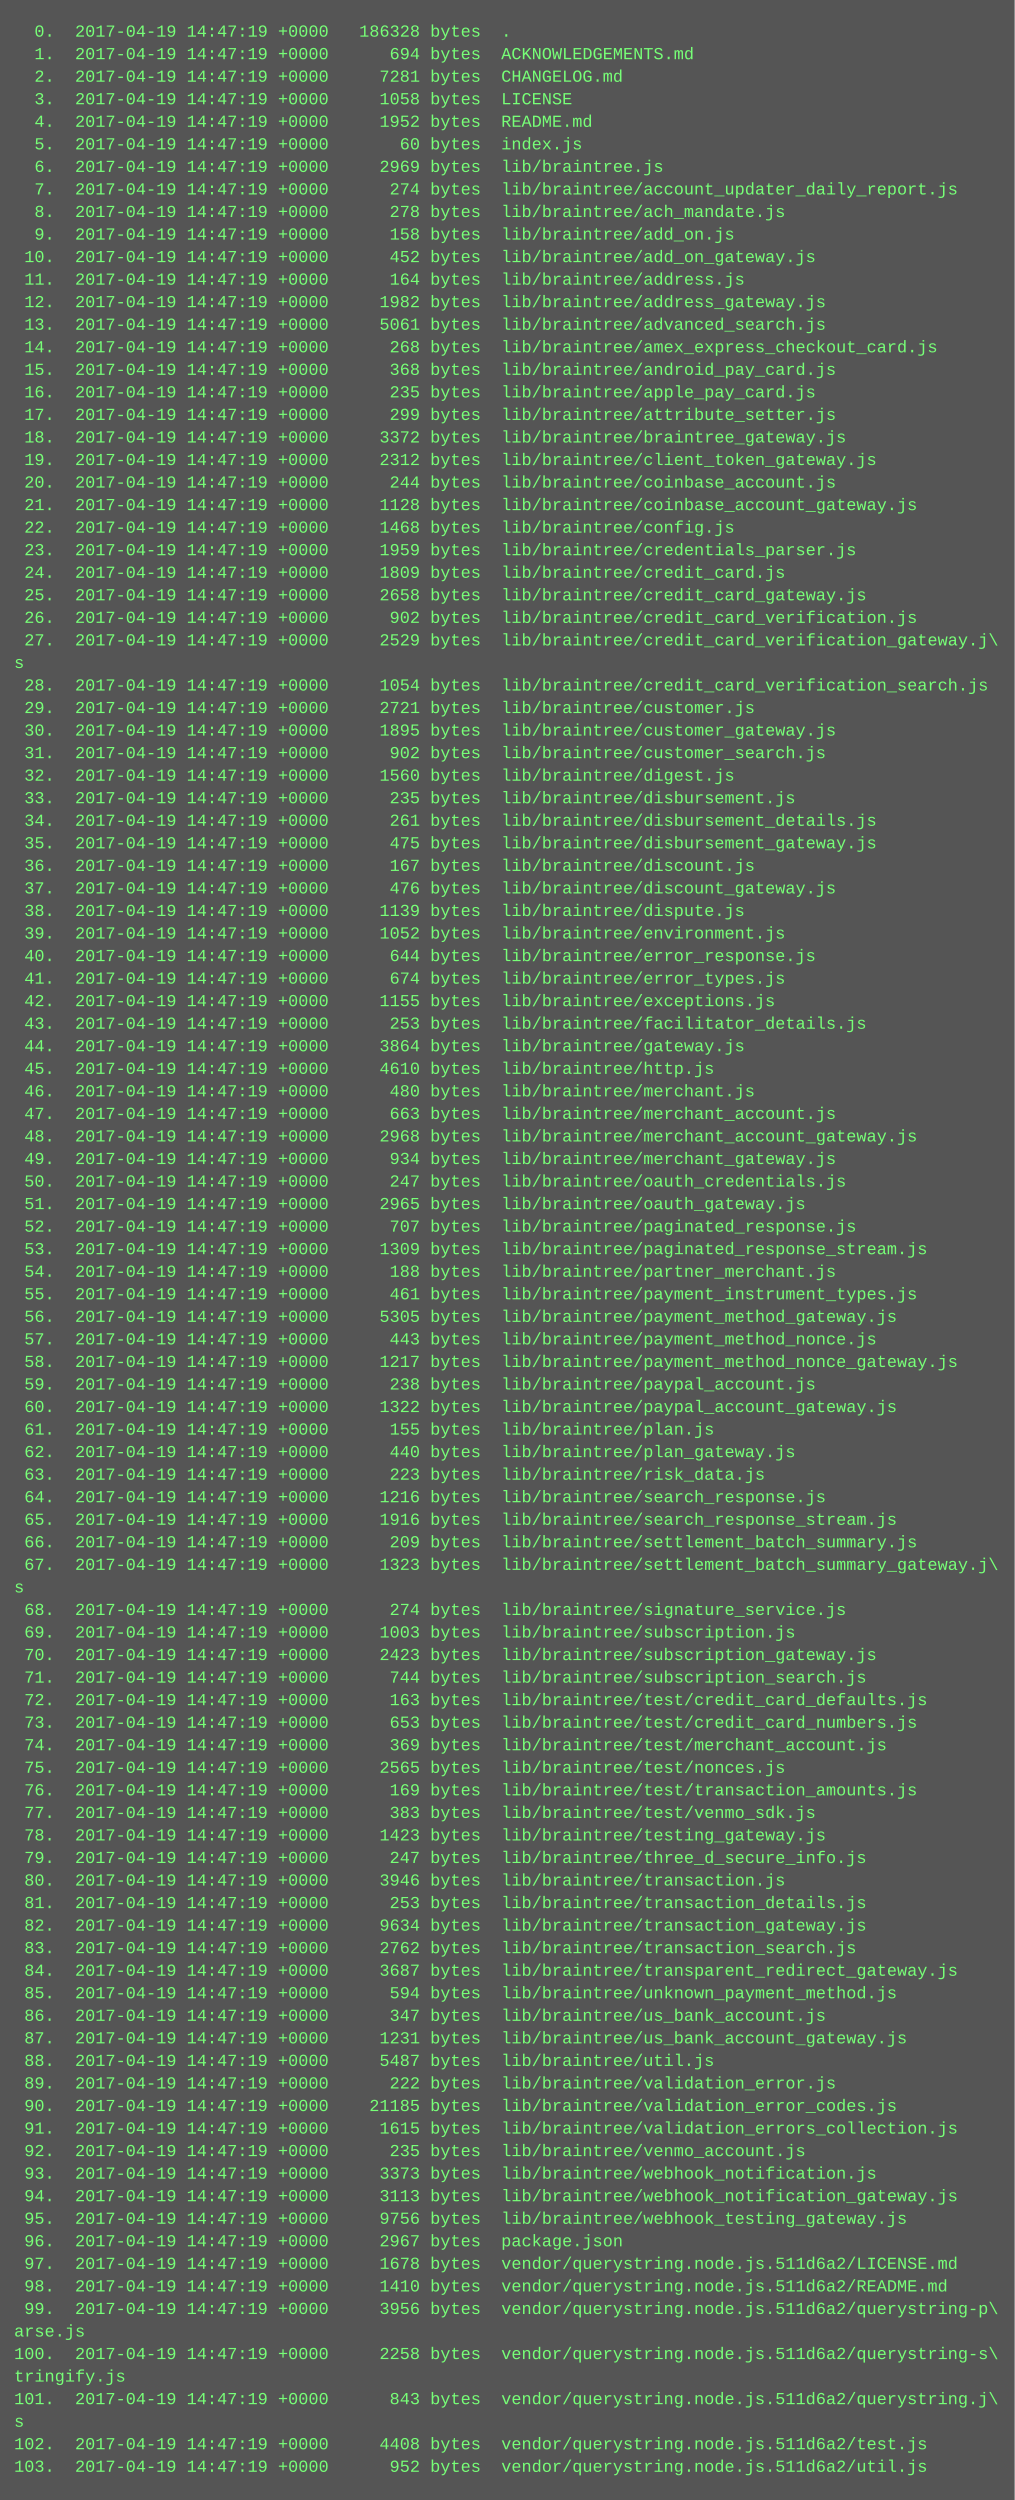
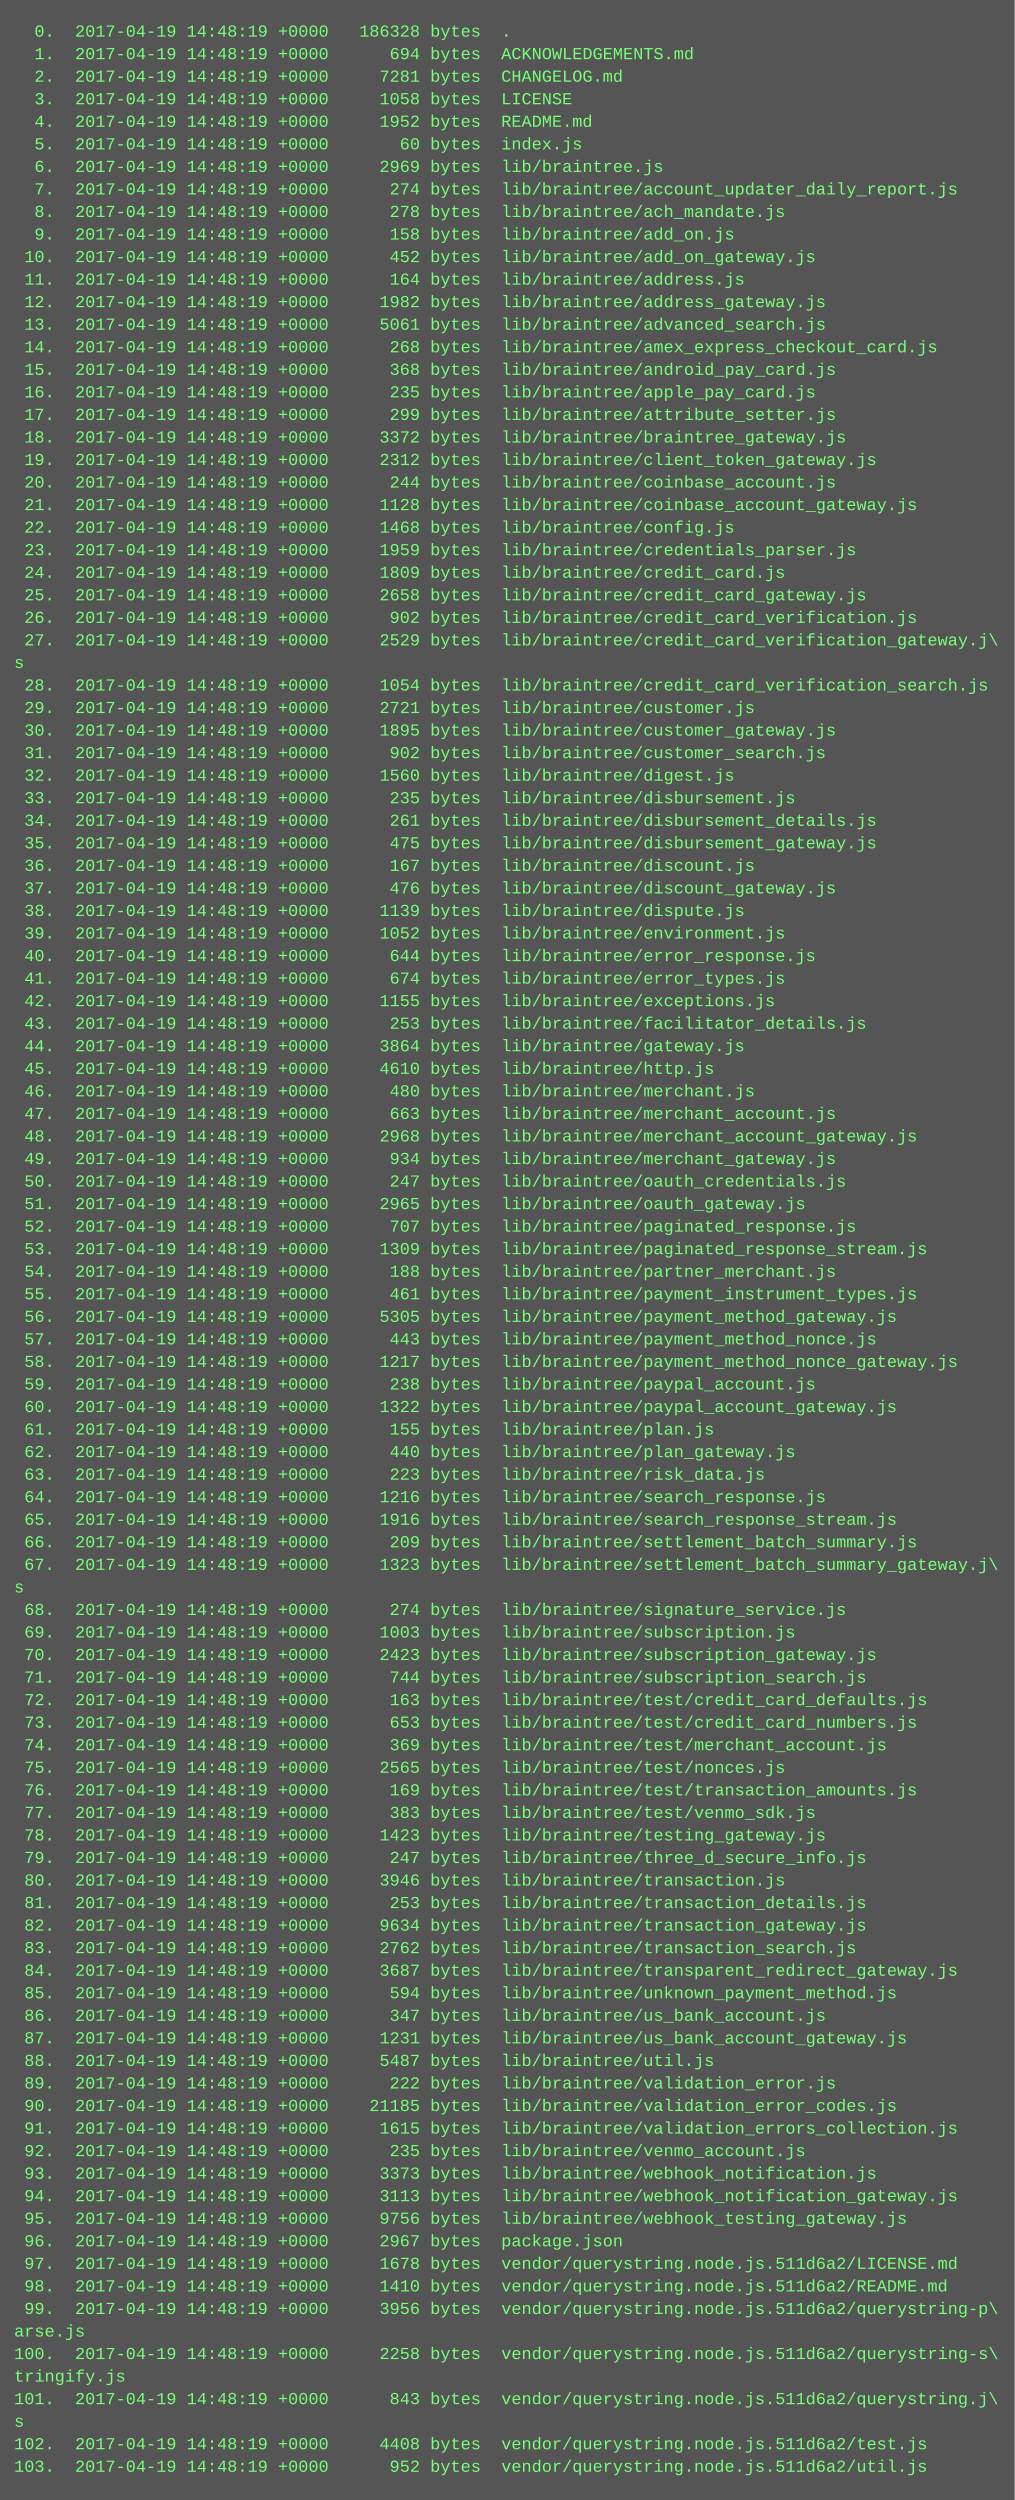
<svg xmlns="http://www.w3.org/2000/svg" height="1774" width="720">
  <rect height="1774" fill="#555" width="720" />
  <text fill="#7f7" font-family="Courier New" font-size="12" xml:space="preserve">
-     <tspan x="10" y="26">  0.  2017-04-19 14:47:19 +0000   186328 bytes  .</tspan>
-     <tspan x="10" y="42">  1.  2017-04-19 14:47:19 +0000      694 bytes  ACKNOWLEDGEMENTS.md</tspan>
-     <tspan x="10" y="58">  2.  2017-04-19 14:47:19 +0000     7281 bytes  CHANGELOG.md</tspan>
-     <tspan x="10" y="74">  3.  2017-04-19 14:47:19 +0000     1058 bytes  LICENSE</tspan>
-     <tspan x="10" y="90">  4.  2017-04-19 14:47:19 +0000     1952 bytes  README.md</tspan>
-     <tspan x="10" y="106">  5.  2017-04-19 14:47:19 +0000       60 bytes  index.js</tspan>
-     <tspan x="10" y="122">  6.  2017-04-19 14:47:19 +0000     2969 bytes  lib/braintree.js</tspan>
-     <tspan x="10" y="138">  7.  2017-04-19 14:47:19 +0000      274 bytes  lib/braintree/account_updater_daily_report.js</tspan>
-     <tspan x="10" y="154">  8.  2017-04-19 14:47:19 +0000      278 bytes  lib/braintree/ach_mandate.js</tspan>
-     <tspan x="10" y="170">  9.  2017-04-19 14:47:19 +0000      158 bytes  lib/braintree/add_on.js</tspan>
-     <tspan x="10" y="186"> 10.  2017-04-19 14:47:19 +0000      452 bytes  lib/braintree/add_on_gateway.js</tspan>
-     <tspan x="10" y="202"> 11.  2017-04-19 14:47:19 +0000      164 bytes  lib/braintree/address.js</tspan>
-     <tspan x="10" y="218"> 12.  2017-04-19 14:47:19 +0000     1982 bytes  lib/braintree/address_gateway.js</tspan>
-     <tspan x="10" y="234"> 13.  2017-04-19 14:47:19 +0000     5061 bytes  lib/braintree/advanced_search.js</tspan>
-     <tspan x="10" y="250"> 14.  2017-04-19 14:47:19 +0000      268 bytes  lib/braintree/amex_express_checkout_card.js</tspan>
-     <tspan x="10" y="266"> 15.  2017-04-19 14:47:19 +0000      368 bytes  lib/braintree/android_pay_card.js</tspan>
-     <tspan x="10" y="282"> 16.  2017-04-19 14:47:19 +0000      235 bytes  lib/braintree/apple_pay_card.js</tspan>
-     <tspan x="10" y="298"> 17.  2017-04-19 14:47:19 +0000      299 bytes  lib/braintree/attribute_setter.js</tspan>
-     <tspan x="10" y="314"> 18.  2017-04-19 14:47:19 +0000     3372 bytes  lib/braintree/braintree_gateway.js</tspan>
-     <tspan x="10" y="330"> 19.  2017-04-19 14:47:19 +0000     2312 bytes  lib/braintree/client_token_gateway.js</tspan>
-     <tspan x="10" y="346"> 20.  2017-04-19 14:47:19 +0000      244 bytes  lib/braintree/coinbase_account.js</tspan>
-     <tspan x="10" y="362"> 21.  2017-04-19 14:47:19 +0000     1128 bytes  lib/braintree/coinbase_account_gateway.js</tspan>
-     <tspan x="10" y="378"> 22.  2017-04-19 14:47:19 +0000     1468 bytes  lib/braintree/config.js</tspan>
-     <tspan x="10" y="394"> 23.  2017-04-19 14:47:19 +0000     1959 bytes  lib/braintree/credentials_parser.js</tspan>
-     <tspan x="10" y="410"> 24.  2017-04-19 14:47:19 +0000     1809 bytes  lib/braintree/credit_card.js</tspan>
-     <tspan x="10" y="426"> 25.  2017-04-19 14:47:19 +0000     2658 bytes  lib/braintree/credit_card_gateway.js</tspan>
-     <tspan x="10" y="442"> 26.  2017-04-19 14:47:19 +0000      902 bytes  lib/braintree/credit_card_verification.js</tspan>
-     <tspan x="10" y="458"> 27.  2017-04-19 14:47:19 +0000     2529 bytes  lib/braintree/credit_card_verification_gateway.j\</tspan>
+     <tspan x="10" y="26">  0.  2017-04-19 14:48:19 +0000   186328 bytes  .</tspan>
+     <tspan x="10" y="42">  1.  2017-04-19 14:48:19 +0000      694 bytes  ACKNOWLEDGEMENTS.md</tspan>
+     <tspan x="10" y="58">  2.  2017-04-19 14:48:19 +0000     7281 bytes  CHANGELOG.md</tspan>
+     <tspan x="10" y="74">  3.  2017-04-19 14:48:19 +0000     1058 bytes  LICENSE</tspan>
+     <tspan x="10" y="90">  4.  2017-04-19 14:48:19 +0000     1952 bytes  README.md</tspan>
+     <tspan x="10" y="106">  5.  2017-04-19 14:48:19 +0000       60 bytes  index.js</tspan>
+     <tspan x="10" y="122">  6.  2017-04-19 14:48:19 +0000     2969 bytes  lib/braintree.js</tspan>
+     <tspan x="10" y="138">  7.  2017-04-19 14:48:19 +0000      274 bytes  lib/braintree/account_updater_daily_report.js</tspan>
+     <tspan x="10" y="154">  8.  2017-04-19 14:48:19 +0000      278 bytes  lib/braintree/ach_mandate.js</tspan>
+     <tspan x="10" y="170">  9.  2017-04-19 14:48:19 +0000      158 bytes  lib/braintree/add_on.js</tspan>
+     <tspan x="10" y="186"> 10.  2017-04-19 14:48:19 +0000      452 bytes  lib/braintree/add_on_gateway.js</tspan>
+     <tspan x="10" y="202"> 11.  2017-04-19 14:48:19 +0000      164 bytes  lib/braintree/address.js</tspan>
+     <tspan x="10" y="218"> 12.  2017-04-19 14:48:19 +0000     1982 bytes  lib/braintree/address_gateway.js</tspan>
+     <tspan x="10" y="234"> 13.  2017-04-19 14:48:19 +0000     5061 bytes  lib/braintree/advanced_search.js</tspan>
+     <tspan x="10" y="250"> 14.  2017-04-19 14:48:19 +0000      268 bytes  lib/braintree/amex_express_checkout_card.js</tspan>
+     <tspan x="10" y="266"> 15.  2017-04-19 14:48:19 +0000      368 bytes  lib/braintree/android_pay_card.js</tspan>
+     <tspan x="10" y="282"> 16.  2017-04-19 14:48:19 +0000      235 bytes  lib/braintree/apple_pay_card.js</tspan>
+     <tspan x="10" y="298"> 17.  2017-04-19 14:48:19 +0000      299 bytes  lib/braintree/attribute_setter.js</tspan>
+     <tspan x="10" y="314"> 18.  2017-04-19 14:48:19 +0000     3372 bytes  lib/braintree/braintree_gateway.js</tspan>
+     <tspan x="10" y="330"> 19.  2017-04-19 14:48:19 +0000     2312 bytes  lib/braintree/client_token_gateway.js</tspan>
+     <tspan x="10" y="346"> 20.  2017-04-19 14:48:19 +0000      244 bytes  lib/braintree/coinbase_account.js</tspan>
+     <tspan x="10" y="362"> 21.  2017-04-19 14:48:19 +0000     1128 bytes  lib/braintree/coinbase_account_gateway.js</tspan>
+     <tspan x="10" y="378"> 22.  2017-04-19 14:48:19 +0000     1468 bytes  lib/braintree/config.js</tspan>
+     <tspan x="10" y="394"> 23.  2017-04-19 14:48:19 +0000     1959 bytes  lib/braintree/credentials_parser.js</tspan>
+     <tspan x="10" y="410"> 24.  2017-04-19 14:48:19 +0000     1809 bytes  lib/braintree/credit_card.js</tspan>
+     <tspan x="10" y="426"> 25.  2017-04-19 14:48:19 +0000     2658 bytes  lib/braintree/credit_card_gateway.js</tspan>
+     <tspan x="10" y="442"> 26.  2017-04-19 14:48:19 +0000      902 bytes  lib/braintree/credit_card_verification.js</tspan>
+     <tspan x="10" y="458"> 27.  2017-04-19 14:48:19 +0000     2529 bytes  lib/braintree/credit_card_verification_gateway.j\</tspan>
    <tspan x="10" y="474">s</tspan>
-     <tspan x="10" y="490"> 28.  2017-04-19 14:47:19 +0000     1054 bytes  lib/braintree/credit_card_verification_search.js</tspan>
-     <tspan x="10" y="506"> 29.  2017-04-19 14:47:19 +0000     2721 bytes  lib/braintree/customer.js</tspan>
-     <tspan x="10" y="522"> 30.  2017-04-19 14:47:19 +0000     1895 bytes  lib/braintree/customer_gateway.js</tspan>
-     <tspan x="10" y="538"> 31.  2017-04-19 14:47:19 +0000      902 bytes  lib/braintree/customer_search.js</tspan>
-     <tspan x="10" y="554"> 32.  2017-04-19 14:47:19 +0000     1560 bytes  lib/braintree/digest.js</tspan>
-     <tspan x="10" y="570"> 33.  2017-04-19 14:47:19 +0000      235 bytes  lib/braintree/disbursement.js</tspan>
-     <tspan x="10" y="586"> 34.  2017-04-19 14:47:19 +0000      261 bytes  lib/braintree/disbursement_details.js</tspan>
-     <tspan x="10" y="602"> 35.  2017-04-19 14:47:19 +0000      475 bytes  lib/braintree/disbursement_gateway.js</tspan>
-     <tspan x="10" y="618"> 36.  2017-04-19 14:47:19 +0000      167 bytes  lib/braintree/discount.js</tspan>
-     <tspan x="10" y="634"> 37.  2017-04-19 14:47:19 +0000      476 bytes  lib/braintree/discount_gateway.js</tspan>
-     <tspan x="10" y="650"> 38.  2017-04-19 14:47:19 +0000     1139 bytes  lib/braintree/dispute.js</tspan>
-     <tspan x="10" y="666"> 39.  2017-04-19 14:47:19 +0000     1052 bytes  lib/braintree/environment.js</tspan>
-     <tspan x="10" y="682"> 40.  2017-04-19 14:47:19 +0000      644 bytes  lib/braintree/error_response.js</tspan>
-     <tspan x="10" y="698"> 41.  2017-04-19 14:47:19 +0000      674 bytes  lib/braintree/error_types.js</tspan>
-     <tspan x="10" y="714"> 42.  2017-04-19 14:47:19 +0000     1155 bytes  lib/braintree/exceptions.js</tspan>
-     <tspan x="10" y="730"> 43.  2017-04-19 14:47:19 +0000      253 bytes  lib/braintree/facilitator_details.js</tspan>
-     <tspan x="10" y="746"> 44.  2017-04-19 14:47:19 +0000     3864 bytes  lib/braintree/gateway.js</tspan>
-     <tspan x="10" y="762"> 45.  2017-04-19 14:47:19 +0000     4610 bytes  lib/braintree/http.js</tspan>
-     <tspan x="10" y="778"> 46.  2017-04-19 14:47:19 +0000      480 bytes  lib/braintree/merchant.js</tspan>
-     <tspan x="10" y="794"> 47.  2017-04-19 14:47:19 +0000      663 bytes  lib/braintree/merchant_account.js</tspan>
-     <tspan x="10" y="810"> 48.  2017-04-19 14:47:19 +0000     2968 bytes  lib/braintree/merchant_account_gateway.js</tspan>
-     <tspan x="10" y="826"> 49.  2017-04-19 14:47:19 +0000      934 bytes  lib/braintree/merchant_gateway.js</tspan>
-     <tspan x="10" y="842"> 50.  2017-04-19 14:47:19 +0000      247 bytes  lib/braintree/oauth_credentials.js</tspan>
-     <tspan x="10" y="858"> 51.  2017-04-19 14:47:19 +0000     2965 bytes  lib/braintree/oauth_gateway.js</tspan>
-     <tspan x="10" y="874"> 52.  2017-04-19 14:47:19 +0000      707 bytes  lib/braintree/paginated_response.js</tspan>
-     <tspan x="10" y="890"> 53.  2017-04-19 14:47:19 +0000     1309 bytes  lib/braintree/paginated_response_stream.js</tspan>
-     <tspan x="10" y="906"> 54.  2017-04-19 14:47:19 +0000      188 bytes  lib/braintree/partner_merchant.js</tspan>
-     <tspan x="10" y="922"> 55.  2017-04-19 14:47:19 +0000      461 bytes  lib/braintree/payment_instrument_types.js</tspan>
-     <tspan x="10" y="938"> 56.  2017-04-19 14:47:19 +0000     5305 bytes  lib/braintree/payment_method_gateway.js</tspan>
-     <tspan x="10" y="954"> 57.  2017-04-19 14:47:19 +0000      443 bytes  lib/braintree/payment_method_nonce.js</tspan>
-     <tspan x="10" y="970"> 58.  2017-04-19 14:47:19 +0000     1217 bytes  lib/braintree/payment_method_nonce_gateway.js</tspan>
-     <tspan x="10" y="986"> 59.  2017-04-19 14:47:19 +0000      238 bytes  lib/braintree/paypal_account.js</tspan>
-     <tspan x="10" y="1002"> 60.  2017-04-19 14:47:19 +0000     1322 bytes  lib/braintree/paypal_account_gateway.js</tspan>
-     <tspan x="10" y="1018"> 61.  2017-04-19 14:47:19 +0000      155 bytes  lib/braintree/plan.js</tspan>
-     <tspan x="10" y="1034"> 62.  2017-04-19 14:47:19 +0000      440 bytes  lib/braintree/plan_gateway.js</tspan>
-     <tspan x="10" y="1050"> 63.  2017-04-19 14:47:19 +0000      223 bytes  lib/braintree/risk_data.js</tspan>
-     <tspan x="10" y="1066"> 64.  2017-04-19 14:47:19 +0000     1216 bytes  lib/braintree/search_response.js</tspan>
-     <tspan x="10" y="1082"> 65.  2017-04-19 14:47:19 +0000     1916 bytes  lib/braintree/search_response_stream.js</tspan>
-     <tspan x="10" y="1098"> 66.  2017-04-19 14:47:19 +0000      209 bytes  lib/braintree/settlement_batch_summary.js</tspan>
-     <tspan x="10" y="1114"> 67.  2017-04-19 14:47:19 +0000     1323 bytes  lib/braintree/settlement_batch_summary_gateway.j\</tspan>
+     <tspan x="10" y="490"> 28.  2017-04-19 14:48:19 +0000     1054 bytes  lib/braintree/credit_card_verification_search.js</tspan>
+     <tspan x="10" y="506"> 29.  2017-04-19 14:48:19 +0000     2721 bytes  lib/braintree/customer.js</tspan>
+     <tspan x="10" y="522"> 30.  2017-04-19 14:48:19 +0000     1895 bytes  lib/braintree/customer_gateway.js</tspan>
+     <tspan x="10" y="538"> 31.  2017-04-19 14:48:19 +0000      902 bytes  lib/braintree/customer_search.js</tspan>
+     <tspan x="10" y="554"> 32.  2017-04-19 14:48:19 +0000     1560 bytes  lib/braintree/digest.js</tspan>
+     <tspan x="10" y="570"> 33.  2017-04-19 14:48:19 +0000      235 bytes  lib/braintree/disbursement.js</tspan>
+     <tspan x="10" y="586"> 34.  2017-04-19 14:48:19 +0000      261 bytes  lib/braintree/disbursement_details.js</tspan>
+     <tspan x="10" y="602"> 35.  2017-04-19 14:48:19 +0000      475 bytes  lib/braintree/disbursement_gateway.js</tspan>
+     <tspan x="10" y="618"> 36.  2017-04-19 14:48:19 +0000      167 bytes  lib/braintree/discount.js</tspan>
+     <tspan x="10" y="634"> 37.  2017-04-19 14:48:19 +0000      476 bytes  lib/braintree/discount_gateway.js</tspan>
+     <tspan x="10" y="650"> 38.  2017-04-19 14:48:19 +0000     1139 bytes  lib/braintree/dispute.js</tspan>
+     <tspan x="10" y="666"> 39.  2017-04-19 14:48:19 +0000     1052 bytes  lib/braintree/environment.js</tspan>
+     <tspan x="10" y="682"> 40.  2017-04-19 14:48:19 +0000      644 bytes  lib/braintree/error_response.js</tspan>
+     <tspan x="10" y="698"> 41.  2017-04-19 14:48:19 +0000      674 bytes  lib/braintree/error_types.js</tspan>
+     <tspan x="10" y="714"> 42.  2017-04-19 14:48:19 +0000     1155 bytes  lib/braintree/exceptions.js</tspan>
+     <tspan x="10" y="730"> 43.  2017-04-19 14:48:19 +0000      253 bytes  lib/braintree/facilitator_details.js</tspan>
+     <tspan x="10" y="746"> 44.  2017-04-19 14:48:19 +0000     3864 bytes  lib/braintree/gateway.js</tspan>
+     <tspan x="10" y="762"> 45.  2017-04-19 14:48:19 +0000     4610 bytes  lib/braintree/http.js</tspan>
+     <tspan x="10" y="778"> 46.  2017-04-19 14:48:19 +0000      480 bytes  lib/braintree/merchant.js</tspan>
+     <tspan x="10" y="794"> 47.  2017-04-19 14:48:19 +0000      663 bytes  lib/braintree/merchant_account.js</tspan>
+     <tspan x="10" y="810"> 48.  2017-04-19 14:48:19 +0000     2968 bytes  lib/braintree/merchant_account_gateway.js</tspan>
+     <tspan x="10" y="826"> 49.  2017-04-19 14:48:19 +0000      934 bytes  lib/braintree/merchant_gateway.js</tspan>
+     <tspan x="10" y="842"> 50.  2017-04-19 14:48:19 +0000      247 bytes  lib/braintree/oauth_credentials.js</tspan>
+     <tspan x="10" y="858"> 51.  2017-04-19 14:48:19 +0000     2965 bytes  lib/braintree/oauth_gateway.js</tspan>
+     <tspan x="10" y="874"> 52.  2017-04-19 14:48:19 +0000      707 bytes  lib/braintree/paginated_response.js</tspan>
+     <tspan x="10" y="890"> 53.  2017-04-19 14:48:19 +0000     1309 bytes  lib/braintree/paginated_response_stream.js</tspan>
+     <tspan x="10" y="906"> 54.  2017-04-19 14:48:19 +0000      188 bytes  lib/braintree/partner_merchant.js</tspan>
+     <tspan x="10" y="922"> 55.  2017-04-19 14:48:19 +0000      461 bytes  lib/braintree/payment_instrument_types.js</tspan>
+     <tspan x="10" y="938"> 56.  2017-04-19 14:48:19 +0000     5305 bytes  lib/braintree/payment_method_gateway.js</tspan>
+     <tspan x="10" y="954"> 57.  2017-04-19 14:48:19 +0000      443 bytes  lib/braintree/payment_method_nonce.js</tspan>
+     <tspan x="10" y="970"> 58.  2017-04-19 14:48:19 +0000     1217 bytes  lib/braintree/payment_method_nonce_gateway.js</tspan>
+     <tspan x="10" y="986"> 59.  2017-04-19 14:48:19 +0000      238 bytes  lib/braintree/paypal_account.js</tspan>
+     <tspan x="10" y="1002"> 60.  2017-04-19 14:48:19 +0000     1322 bytes  lib/braintree/paypal_account_gateway.js</tspan>
+     <tspan x="10" y="1018"> 61.  2017-04-19 14:48:19 +0000      155 bytes  lib/braintree/plan.js</tspan>
+     <tspan x="10" y="1034"> 62.  2017-04-19 14:48:19 +0000      440 bytes  lib/braintree/plan_gateway.js</tspan>
+     <tspan x="10" y="1050"> 63.  2017-04-19 14:48:19 +0000      223 bytes  lib/braintree/risk_data.js</tspan>
+     <tspan x="10" y="1066"> 64.  2017-04-19 14:48:19 +0000     1216 bytes  lib/braintree/search_response.js</tspan>
+     <tspan x="10" y="1082"> 65.  2017-04-19 14:48:19 +0000     1916 bytes  lib/braintree/search_response_stream.js</tspan>
+     <tspan x="10" y="1098"> 66.  2017-04-19 14:48:19 +0000      209 bytes  lib/braintree/settlement_batch_summary.js</tspan>
+     <tspan x="10" y="1114"> 67.  2017-04-19 14:48:19 +0000     1323 bytes  lib/braintree/settlement_batch_summary_gateway.j\</tspan>
    <tspan x="10" y="1130">s</tspan>
-     <tspan x="10" y="1146"> 68.  2017-04-19 14:47:19 +0000      274 bytes  lib/braintree/signature_service.js</tspan>
-     <tspan x="10" y="1162"> 69.  2017-04-19 14:47:19 +0000     1003 bytes  lib/braintree/subscription.js</tspan>
-     <tspan x="10" y="1178"> 70.  2017-04-19 14:47:19 +0000     2423 bytes  lib/braintree/subscription_gateway.js</tspan>
-     <tspan x="10" y="1194"> 71.  2017-04-19 14:47:19 +0000      744 bytes  lib/braintree/subscription_search.js</tspan>
-     <tspan x="10" y="1210"> 72.  2017-04-19 14:47:19 +0000      163 bytes  lib/braintree/test/credit_card_defaults.js</tspan>
-     <tspan x="10" y="1226"> 73.  2017-04-19 14:47:19 +0000      653 bytes  lib/braintree/test/credit_card_numbers.js</tspan>
-     <tspan x="10" y="1242"> 74.  2017-04-19 14:47:19 +0000      369 bytes  lib/braintree/test/merchant_account.js</tspan>
-     <tspan x="10" y="1258"> 75.  2017-04-19 14:47:19 +0000     2565 bytes  lib/braintree/test/nonces.js</tspan>
-     <tspan x="10" y="1274"> 76.  2017-04-19 14:47:19 +0000      169 bytes  lib/braintree/test/transaction_amounts.js</tspan>
-     <tspan x="10" y="1290"> 77.  2017-04-19 14:47:19 +0000      383 bytes  lib/braintree/test/venmo_sdk.js</tspan>
-     <tspan x="10" y="1306"> 78.  2017-04-19 14:47:19 +0000     1423 bytes  lib/braintree/testing_gateway.js</tspan>
-     <tspan x="10" y="1322"> 79.  2017-04-19 14:47:19 +0000      247 bytes  lib/braintree/three_d_secure_info.js</tspan>
-     <tspan x="10" y="1338"> 80.  2017-04-19 14:47:19 +0000     3946 bytes  lib/braintree/transaction.js</tspan>
-     <tspan x="10" y="1354"> 81.  2017-04-19 14:47:19 +0000      253 bytes  lib/braintree/transaction_details.js</tspan>
-     <tspan x="10" y="1370"> 82.  2017-04-19 14:47:19 +0000     9634 bytes  lib/braintree/transaction_gateway.js</tspan>
-     <tspan x="10" y="1386"> 83.  2017-04-19 14:47:19 +0000     2762 bytes  lib/braintree/transaction_search.js</tspan>
-     <tspan x="10" y="1402"> 84.  2017-04-19 14:47:19 +0000     3687 bytes  lib/braintree/transparent_redirect_gateway.js</tspan>
-     <tspan x="10" y="1418"> 85.  2017-04-19 14:47:19 +0000      594 bytes  lib/braintree/unknown_payment_method.js</tspan>
-     <tspan x="10" y="1434"> 86.  2017-04-19 14:47:19 +0000      347 bytes  lib/braintree/us_bank_account.js</tspan>
-     <tspan x="10" y="1450"> 87.  2017-04-19 14:47:19 +0000     1231 bytes  lib/braintree/us_bank_account_gateway.js</tspan>
-     <tspan x="10" y="1466"> 88.  2017-04-19 14:47:19 +0000     5487 bytes  lib/braintree/util.js</tspan>
-     <tspan x="10" y="1482"> 89.  2017-04-19 14:47:19 +0000      222 bytes  lib/braintree/validation_error.js</tspan>
-     <tspan x="10" y="1498"> 90.  2017-04-19 14:47:19 +0000    21185 bytes  lib/braintree/validation_error_codes.js</tspan>
-     <tspan x="10" y="1514"> 91.  2017-04-19 14:47:19 +0000     1615 bytes  lib/braintree/validation_errors_collection.js</tspan>
-     <tspan x="10" y="1530"> 92.  2017-04-19 14:47:19 +0000      235 bytes  lib/braintree/venmo_account.js</tspan>
-     <tspan x="10" y="1546"> 93.  2017-04-19 14:47:19 +0000     3373 bytes  lib/braintree/webhook_notification.js</tspan>
-     <tspan x="10" y="1562"> 94.  2017-04-19 14:47:19 +0000     3113 bytes  lib/braintree/webhook_notification_gateway.js</tspan>
-     <tspan x="10" y="1578"> 95.  2017-04-19 14:47:19 +0000     9756 bytes  lib/braintree/webhook_testing_gateway.js</tspan>
-     <tspan x="10" y="1594"> 96.  2017-04-19 14:47:19 +0000     2967 bytes  package.json</tspan>
-     <tspan x="10" y="1610"> 97.  2017-04-19 14:47:19 +0000     1678 bytes  vendor/querystring.node.js.511d6a2/LICENSE.md</tspan>
-     <tspan x="10" y="1626"> 98.  2017-04-19 14:47:19 +0000     1410 bytes  vendor/querystring.node.js.511d6a2/README.md</tspan>
-     <tspan x="10" y="1642"> 99.  2017-04-19 14:47:19 +0000     3956 bytes  vendor/querystring.node.js.511d6a2/querystring-p\</tspan>
+     <tspan x="10" y="1146"> 68.  2017-04-19 14:48:19 +0000      274 bytes  lib/braintree/signature_service.js</tspan>
+     <tspan x="10" y="1162"> 69.  2017-04-19 14:48:19 +0000     1003 bytes  lib/braintree/subscription.js</tspan>
+     <tspan x="10" y="1178"> 70.  2017-04-19 14:48:19 +0000     2423 bytes  lib/braintree/subscription_gateway.js</tspan>
+     <tspan x="10" y="1194"> 71.  2017-04-19 14:48:19 +0000      744 bytes  lib/braintree/subscription_search.js</tspan>
+     <tspan x="10" y="1210"> 72.  2017-04-19 14:48:19 +0000      163 bytes  lib/braintree/test/credit_card_defaults.js</tspan>
+     <tspan x="10" y="1226"> 73.  2017-04-19 14:48:19 +0000      653 bytes  lib/braintree/test/credit_card_numbers.js</tspan>
+     <tspan x="10" y="1242"> 74.  2017-04-19 14:48:19 +0000      369 bytes  lib/braintree/test/merchant_account.js</tspan>
+     <tspan x="10" y="1258"> 75.  2017-04-19 14:48:19 +0000     2565 bytes  lib/braintree/test/nonces.js</tspan>
+     <tspan x="10" y="1274"> 76.  2017-04-19 14:48:19 +0000      169 bytes  lib/braintree/test/transaction_amounts.js</tspan>
+     <tspan x="10" y="1290"> 77.  2017-04-19 14:48:19 +0000      383 bytes  lib/braintree/test/venmo_sdk.js</tspan>
+     <tspan x="10" y="1306"> 78.  2017-04-19 14:48:19 +0000     1423 bytes  lib/braintree/testing_gateway.js</tspan>
+     <tspan x="10" y="1322"> 79.  2017-04-19 14:48:19 +0000      247 bytes  lib/braintree/three_d_secure_info.js</tspan>
+     <tspan x="10" y="1338"> 80.  2017-04-19 14:48:19 +0000     3946 bytes  lib/braintree/transaction.js</tspan>
+     <tspan x="10" y="1354"> 81.  2017-04-19 14:48:19 +0000      253 bytes  lib/braintree/transaction_details.js</tspan>
+     <tspan x="10" y="1370"> 82.  2017-04-19 14:48:19 +0000     9634 bytes  lib/braintree/transaction_gateway.js</tspan>
+     <tspan x="10" y="1386"> 83.  2017-04-19 14:48:19 +0000     2762 bytes  lib/braintree/transaction_search.js</tspan>
+     <tspan x="10" y="1402"> 84.  2017-04-19 14:48:19 +0000     3687 bytes  lib/braintree/transparent_redirect_gateway.js</tspan>
+     <tspan x="10" y="1418"> 85.  2017-04-19 14:48:19 +0000      594 bytes  lib/braintree/unknown_payment_method.js</tspan>
+     <tspan x="10" y="1434"> 86.  2017-04-19 14:48:19 +0000      347 bytes  lib/braintree/us_bank_account.js</tspan>
+     <tspan x="10" y="1450"> 87.  2017-04-19 14:48:19 +0000     1231 bytes  lib/braintree/us_bank_account_gateway.js</tspan>
+     <tspan x="10" y="1466"> 88.  2017-04-19 14:48:19 +0000     5487 bytes  lib/braintree/util.js</tspan>
+     <tspan x="10" y="1482"> 89.  2017-04-19 14:48:19 +0000      222 bytes  lib/braintree/validation_error.js</tspan>
+     <tspan x="10" y="1498"> 90.  2017-04-19 14:48:19 +0000    21185 bytes  lib/braintree/validation_error_codes.js</tspan>
+     <tspan x="10" y="1514"> 91.  2017-04-19 14:48:19 +0000     1615 bytes  lib/braintree/validation_errors_collection.js</tspan>
+     <tspan x="10" y="1530"> 92.  2017-04-19 14:48:19 +0000      235 bytes  lib/braintree/venmo_account.js</tspan>
+     <tspan x="10" y="1546"> 93.  2017-04-19 14:48:19 +0000     3373 bytes  lib/braintree/webhook_notification.js</tspan>
+     <tspan x="10" y="1562"> 94.  2017-04-19 14:48:19 +0000     3113 bytes  lib/braintree/webhook_notification_gateway.js</tspan>
+     <tspan x="10" y="1578"> 95.  2017-04-19 14:48:19 +0000     9756 bytes  lib/braintree/webhook_testing_gateway.js</tspan>
+     <tspan x="10" y="1594"> 96.  2017-04-19 14:48:19 +0000     2967 bytes  package.json</tspan>
+     <tspan x="10" y="1610"> 97.  2017-04-19 14:48:19 +0000     1678 bytes  vendor/querystring.node.js.511d6a2/LICENSE.md</tspan>
+     <tspan x="10" y="1626"> 98.  2017-04-19 14:48:19 +0000     1410 bytes  vendor/querystring.node.js.511d6a2/README.md</tspan>
+     <tspan x="10" y="1642"> 99.  2017-04-19 14:48:19 +0000     3956 bytes  vendor/querystring.node.js.511d6a2/querystring-p\</tspan>
    <tspan x="10" y="1658">arse.js</tspan>
-     <tspan x="10" y="1674">100.  2017-04-19 14:47:19 +0000     2258 bytes  vendor/querystring.node.js.511d6a2/querystring-s\</tspan>
+     <tspan x="10" y="1674">100.  2017-04-19 14:48:19 +0000     2258 bytes  vendor/querystring.node.js.511d6a2/querystring-s\</tspan>
    <tspan x="10" y="1690">tringify.js</tspan>
-     <tspan x="10" y="1706">101.  2017-04-19 14:47:19 +0000      843 bytes  vendor/querystring.node.js.511d6a2/querystring.j\</tspan>
+     <tspan x="10" y="1706">101.  2017-04-19 14:48:19 +0000      843 bytes  vendor/querystring.node.js.511d6a2/querystring.j\</tspan>
    <tspan x="10" y="1722">s</tspan>
-     <tspan x="10" y="1738">102.  2017-04-19 14:47:19 +0000     4408 bytes  vendor/querystring.node.js.511d6a2/test.js</tspan>
-     <tspan x="10" y="1754">103.  2017-04-19 14:47:19 +0000      952 bytes  vendor/querystring.node.js.511d6a2/util.js</tspan>
+     <tspan x="10" y="1738">102.  2017-04-19 14:48:19 +0000     4408 bytes  vendor/querystring.node.js.511d6a2/test.js</tspan>
+     <tspan x="10" y="1754">103.  2017-04-19 14:48:19 +0000      952 bytes  vendor/querystring.node.js.511d6a2/util.js</tspan>
  </text>
</svg>
